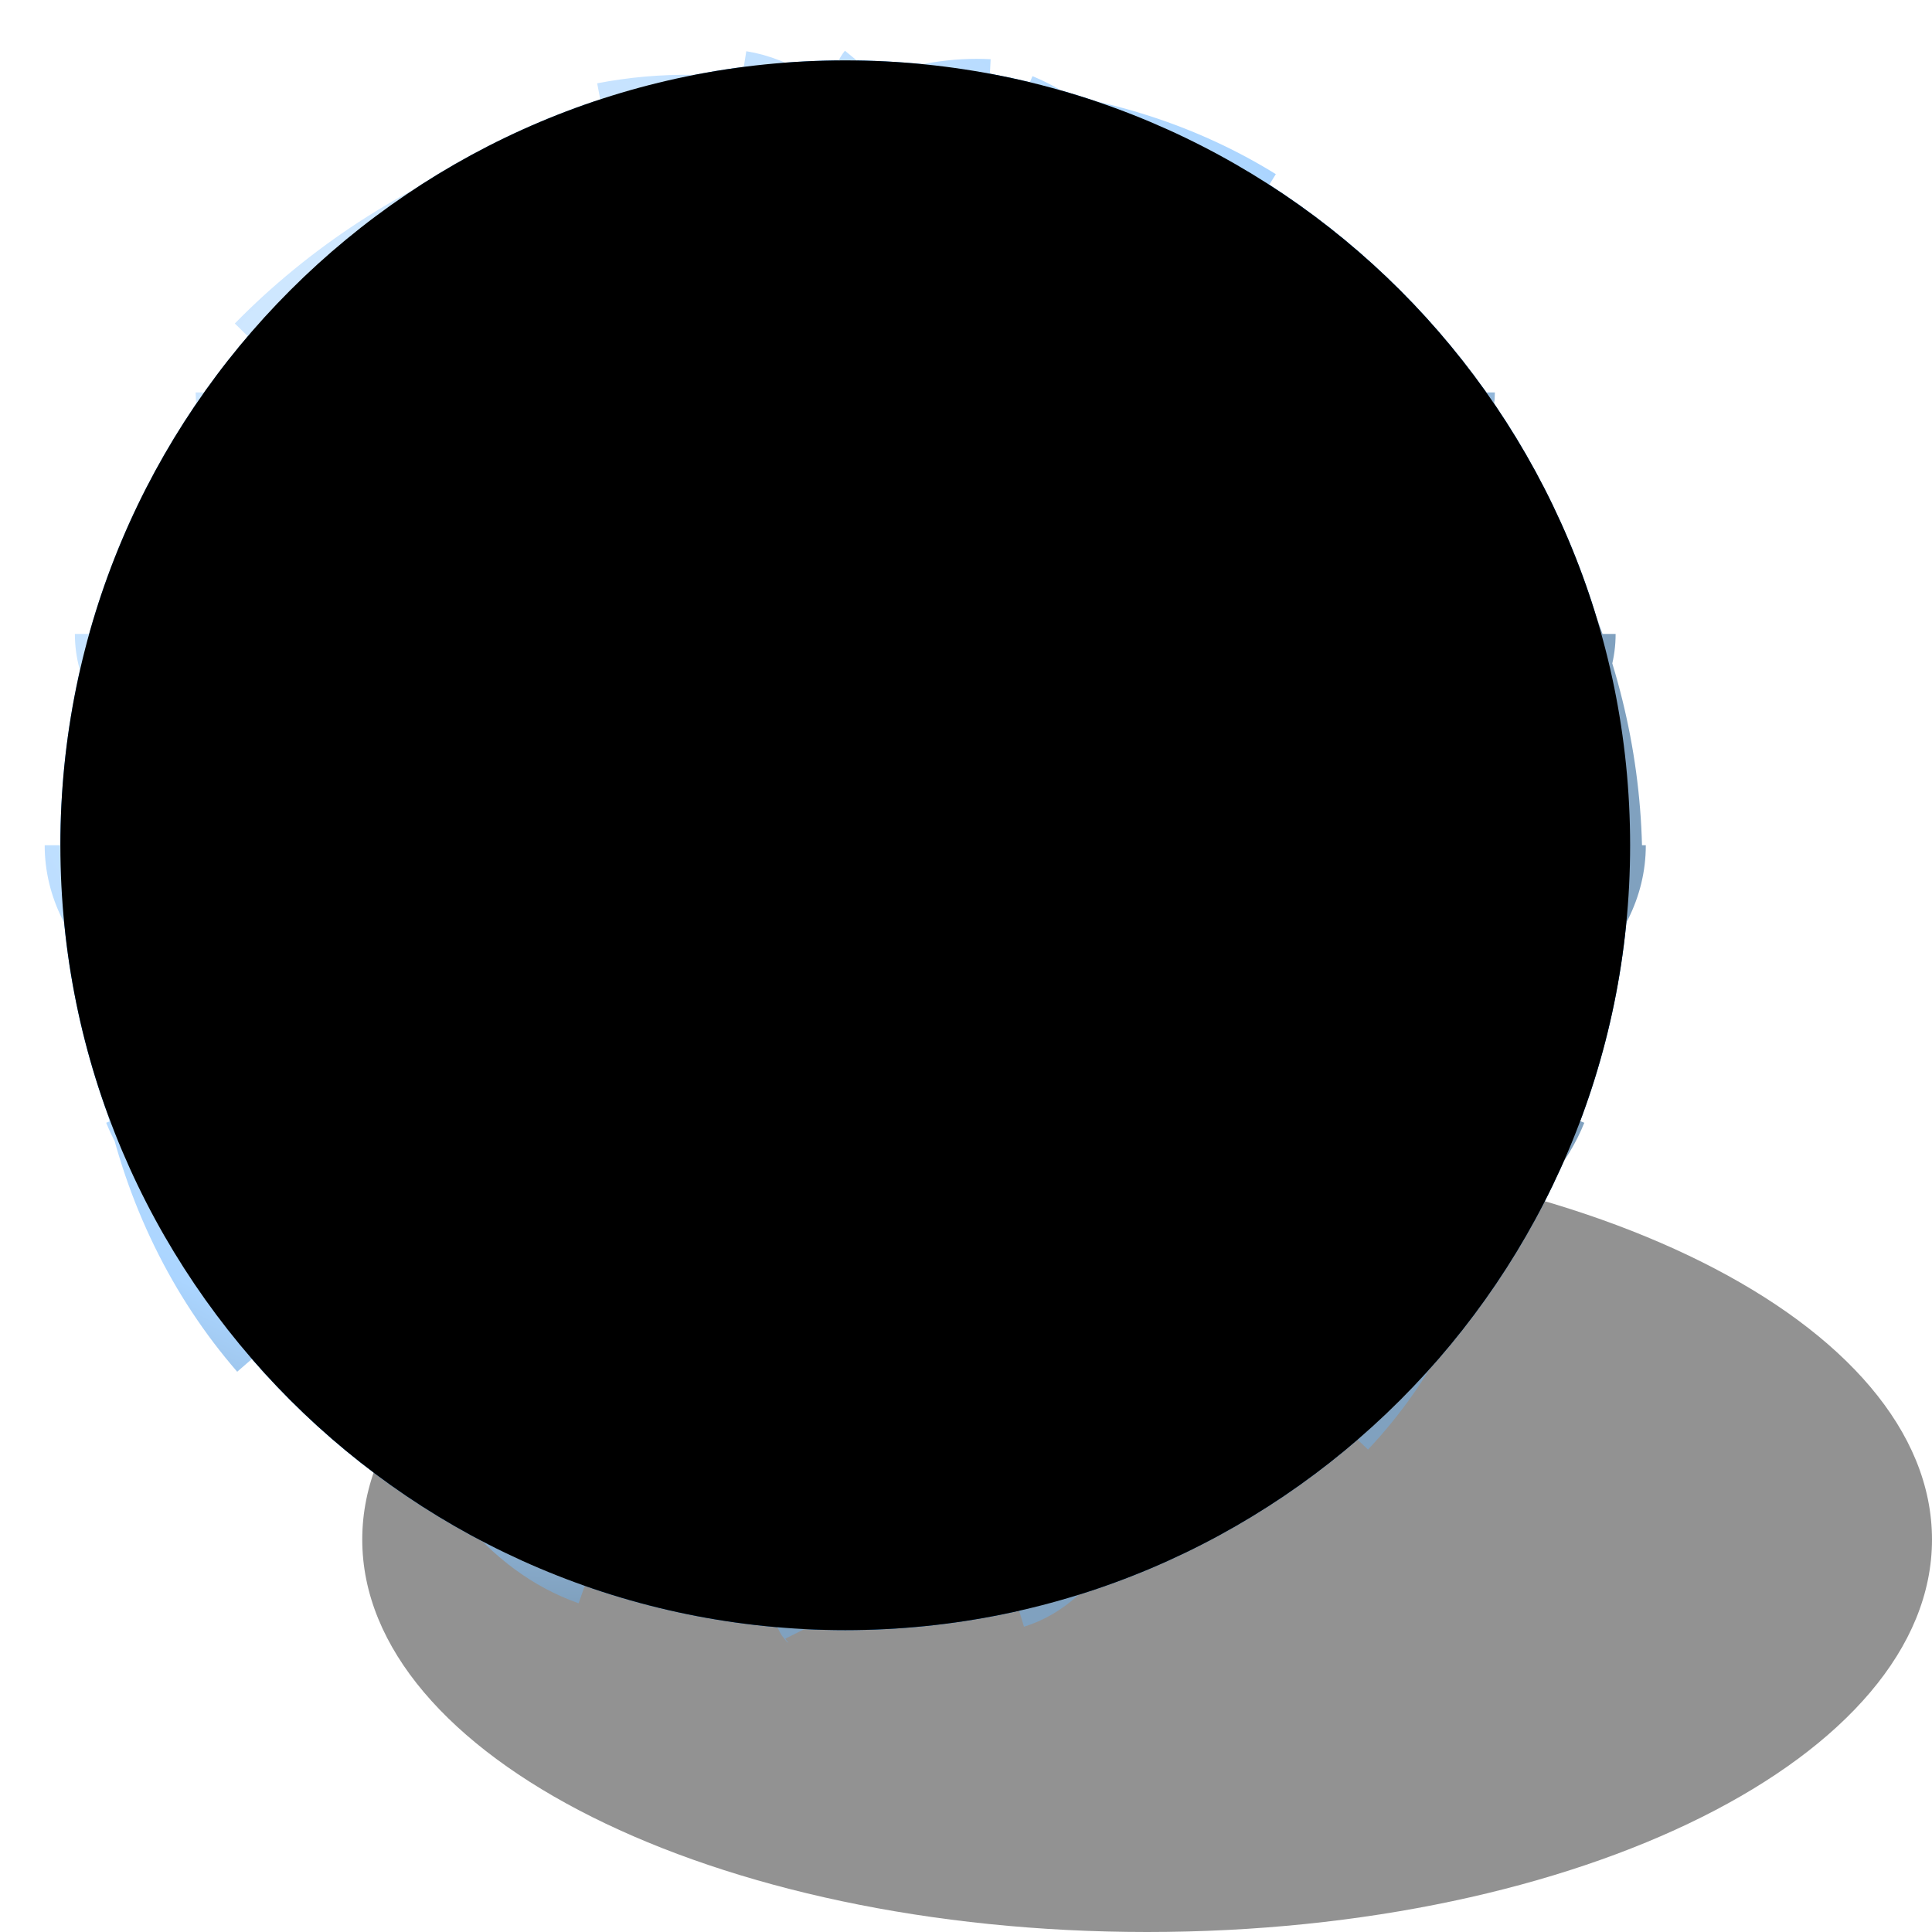
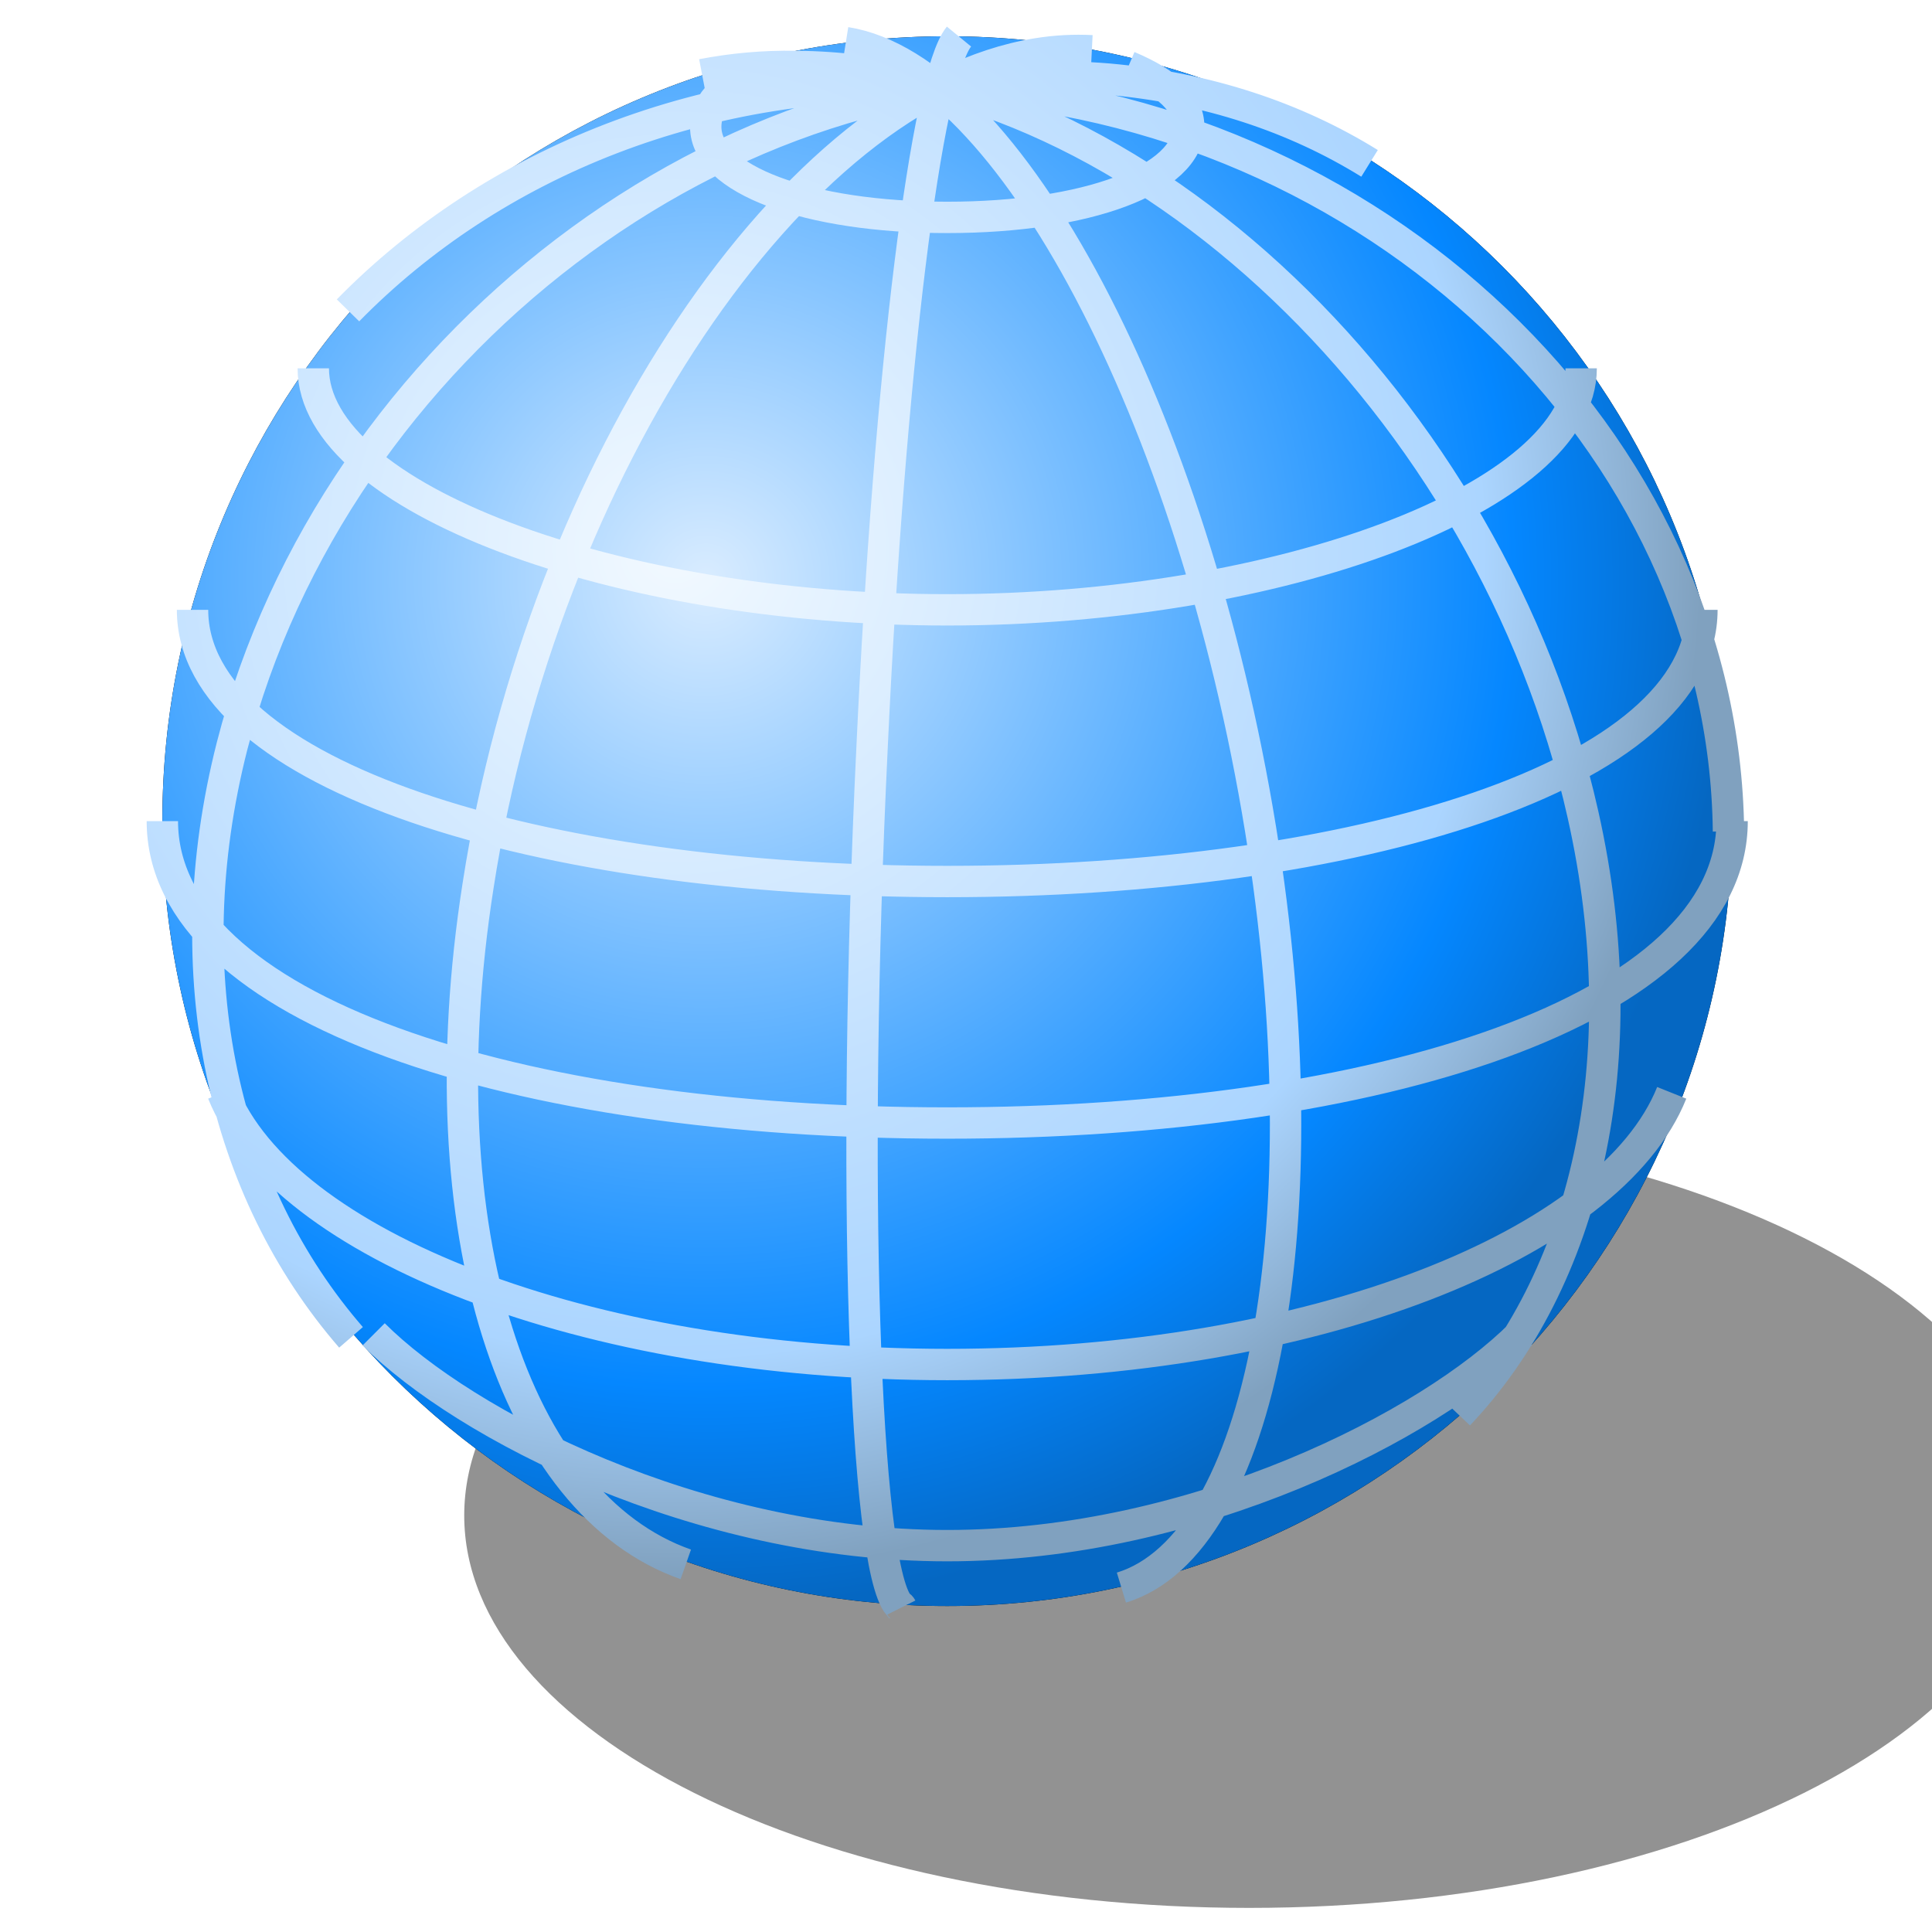
- <svg xmlns="http://www.w3.org/2000/svg" version="1.1" width="64" height="64" color-interpolation="linearRGB">
-   <g>
-     <path style="fill:#000000; fill-opacity:0.427" d="M28 2C13.64 2 2 13.64 2 28C2 42.35 13.64 54 28 54C42.35 54 54 42.35 54 28C54 13.64 42.35 2 28 2z" transform="matrix(1,0,0,0.5,10,37)" />
+ <svg xmlns="http://www.w3.org/2000/svg" version="1.1" width="64" height="64" color-interpolation="linearRGB" id="svg7">
+   <defs id="defs7" />
+   <g id="g7" transform="translate(3.378119,-0.7984645)">
+     <path style="fill:#000000" d="M 28,2 C 13.64,2 2,13.64 2,28 2,42.35 13.64,54 28,54 42.35,54 54,42.35 54,28 54,13.64 42.35,2 28,2 Z" id="path7" />
+     <path style="fill:#000000;fill-opacity:0.427" d="M 28,2 C 13.64,2 2,13.64 2,28 2,42.35 13.64,54 28,54 42.35,54 54,42.35 54,28 54,13.64 42.35,2 28,2 Z" transform="matrix(1,0,0,0.5,10,37)" id="path1" />
    <radialGradient id="gradient0" gradientUnits="userSpaceOnUse" cx="0" cy="0" r="64" gradientTransform="matrix(0.5312,0,0,0.5312,20,20)">
-       <stop offset="0" stop-color="#d9ecff" />
-       <stop offset="0.787" stop-color="#0587ff" />
-       <stop offset="1" stop-color="#0567c2" />
+       <stop offset="0" stop-color="#d9ecff" id="stop1" />
+       <stop offset="0.787" stop-color="#0587ff" id="stop2" />
+       <stop offset="1" stop-color="#0567c2" id="stop3" />
    </radialGradient>
-     <path style="fill:url(#gradient0)" d="M28 2C13.64 2 2 13.64 2 28C2 42.35 13.64 54 28 54C42.35 54 54 42.35 54 28C54 13.64 42.35 2 28 2z" />
+     <path style="fill:url(#gradient0)" d="M 28,2 C 13.64,2 2,13.64 2,28 2,42.35 13.64,54 28,54 42.35,54 54,42.35 54,28 54,13.64 42.35,2 28,2 Z" id="path3" />
    <radialGradient id="gradient1" gradientUnits="userSpaceOnUse" cx="0" cy="0" r="64" gradientTransform="matrix(0.5312,0,0,0.5312,20,20)">
-       <stop offset="0" stop-color="#f2f9ff" />
-       <stop offset="0.787" stop-color="#abd5ff" />
-       <stop offset="1" stop-color="#80a1bf" />
+       <stop offset="0" stop-color="#f2f9ff" id="stop4" />
+       <stop offset="0.787" stop-color="#abd5ff" id="stop5" />
+       <stop offset="1" stop-color="#80a1bf" id="stop6" />
    </radialGradient>
-     <path style="fill:none; stroke:url(#gradient1); stroke-width:1.039" d="M55 29C55 35.23 43.28 39 29 39C14.7 39 3 35.23 3 29            M48 46C45 49 37.26 53 29 53C20.72 53 13 49 10 46            M23 4C21.68 4.55 21 5.17 21 6C21 7.74 24.36 9 29 9C33.62 9 37 7.74 37 6C37 5.18 36.3 4.55 35 4            M20.88 4.27C21.87 4.08 22.9 3.98 24 4C35.29 4.08 47.04 15.27 50.06 28.78C51.9 36.97 50.13 44.24 45.94 48.66            M25.64 3.21C31.04 4.07 37.14 15.54 39.38 29.27C41.49 42.28 39.43 52.97 34.77 54.39            M9.15 12.08C13.94 7.19 21.03 4.27 28.93 4.66C43.12 5.34 54.74 16.41 54.88 29.34            M20.34 53.62C14.67 51.63 11.66 42.61 13.46 31.13C15.6 17.3 23.92 4.88 31.98 3.58C32.6 3.48 33.19 3.45 33.79 3.48            M9.25 46.1C5.05 41.26 3.37 34.13 5.31 26.51C8.69 13.31 21.75 3.37 34.35 4.42C37.61 4.71 40.52 5.68 42.99 7.21            M27.48 55.05C27.47 55.03 27.44 54.99 27.39 54.97C26.25 53.64 25.82 40.84 26.51 26.56C27.09 14.02 28.32 4.31 29.39 3.01            M53 38C51 43 41.15 47 29 47C16.96 47 7 43 5 38            M50 14C50 18.27 40.03 22 29 22C17.96 22 8 18.27 8 14            M54 22C54 27.47 42.55 31 29 31C15.44 31 4 27.47 4 22" transform="matrix(1,0,0,1,-1,-1)" />
-     <path style="fill:#000000" d="M28 2C13.64 2 2 13.64 2 28C2 42.35 13.64 54 28 54C42.35 54 54 42.35 54 28C54 13.64 42.35 2 28 2z" />
+     <path style="fill:none;stroke:url(#gradient1);stroke-width:1.039" d="M 55,29 C 55,35.23 43.28,39 29,39 14.7,39 3,35.23 3,29 M 48,46 C 45,49 37.26,53 29,53 20.72,53 13,49 10,46 M 23,4 c -1.32,0.55 -2,1.17 -2,2 0,1.74 3.36,3 8,3 4.62,0 8,-1.26 8,-3 C 37,5.18 36.3,4.55 35,4 M 20.88,4.27 C 21.87,4.08 22.9,3.98 24,4 35.29,4.08 47.04,15.27 50.06,28.78 51.9,36.97 50.13,44.24 45.94,48.66 M 25.64,3.21 c 5.4,0.86 11.5,12.33 13.74,26.06 2.11,13.01 0.05,23.7 -4.61,25.12 M 9.15,12.08 C 13.94,7.19 21.03,4.27 28.93,4.66 43.12,5.34 54.74,16.41 54.88,29.34 M 20.34,53.62 C 14.67,51.63 11.66,42.61 13.46,31.13 15.6,17.3 23.92,4.88 31.98,3.58 32.6,3.48 33.19,3.45 33.79,3.48 M 9.25,46.1 C 5.05,41.26 3.37,34.13 5.31,26.51 8.69,13.31 21.75,3.37 34.35,4.42 c 3.26,0.29 6.17,1.26 8.64,2.79 M 27.48,55.05 C 27.47,55.03 27.44,54.99 27.39,54.97 26.25,53.64 25.82,40.84 26.51,26.56 27.09,14.02 28.32,4.31 29.39,3.01 M 53,38 C 51,43 41.15,47 29,47 16.96,47 7,43 5,38 M 50,14 c 0,4.27 -9.97,8 -21,8 C 17.96,22 8,18.27 8,14 m 46,8 C 54,27.47 42.55,31 29,31 15.44,31 4,27.47 4,22" transform="translate(-1,-1)" id="path6" />
  </g>
</svg>
